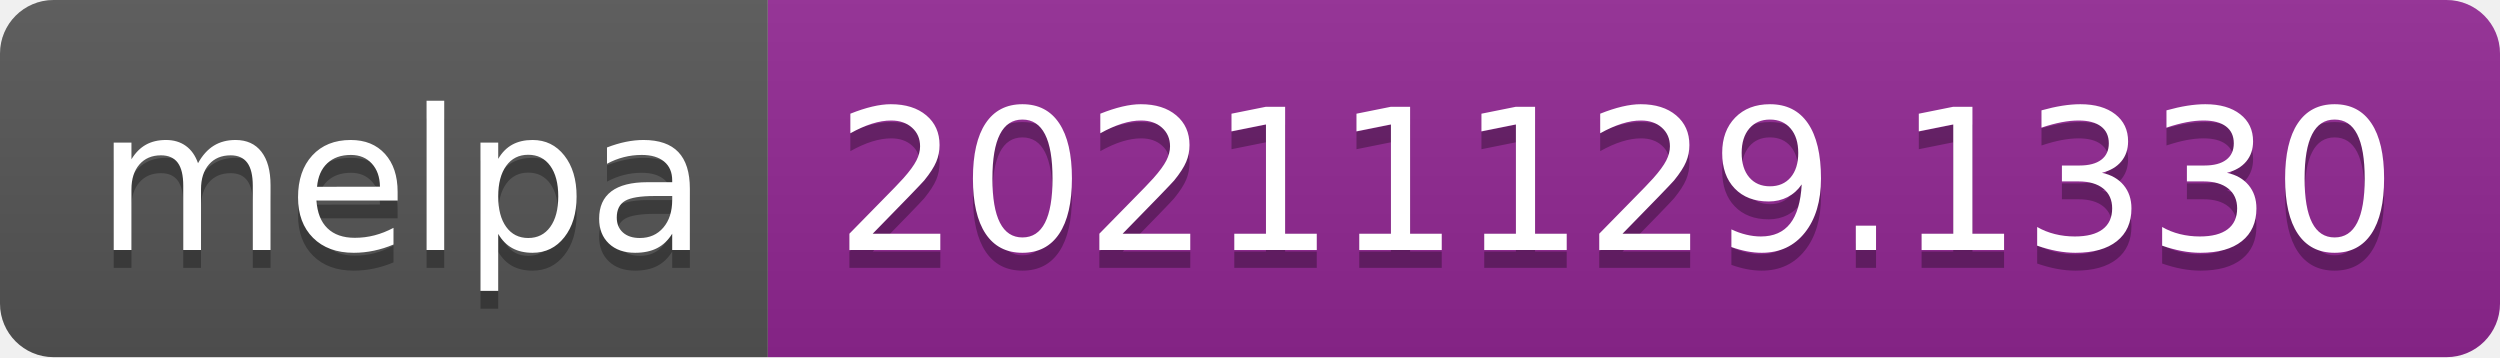
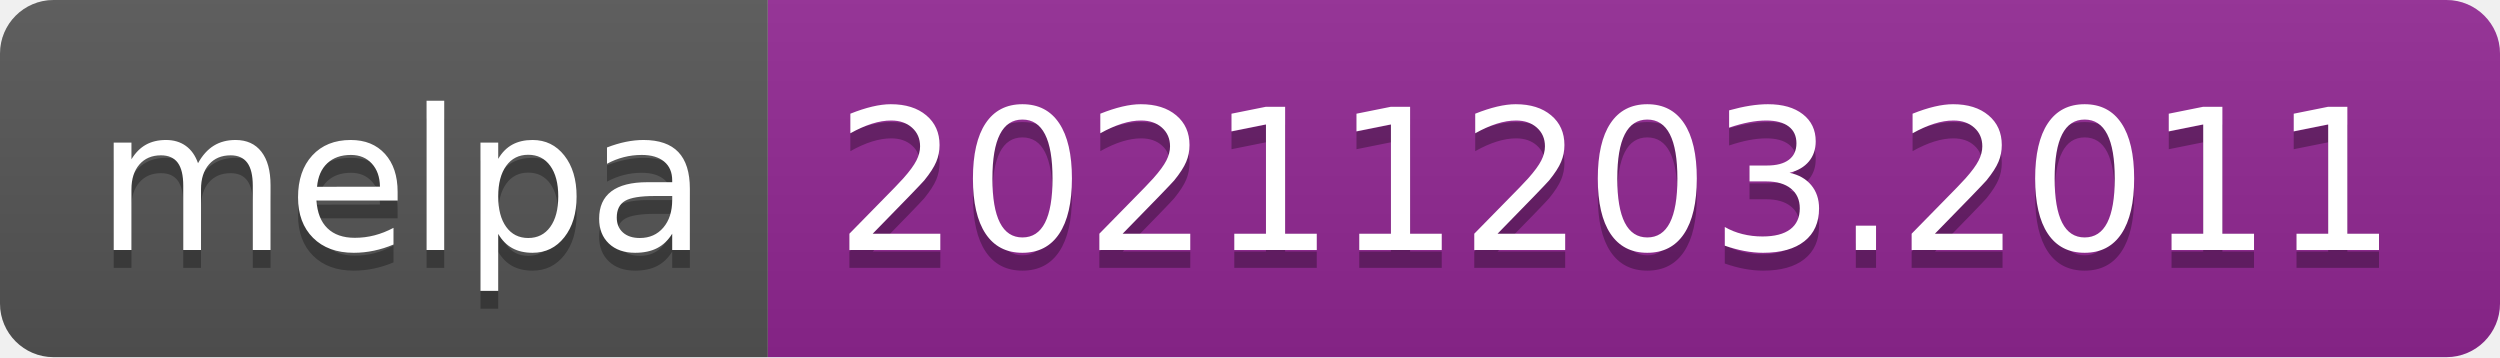
- <svg xmlns="http://www.w3.org/2000/svg" width="140" height="20" role="img" aria-label="melpa: 20211129.1330">
+ <svg xmlns="http://www.w3.org/2000/svg" width="140" height="20" role="img" aria-label="melpa: 20211203.2011">
  <linearGradient id="s" x2="0" y2="100%">
    <stop offset="0" stop-color="#bbb" stop-opacity=".1" />
    <stop offset="1" stop-opacity=".1" />
  </linearGradient>
  <clipPath id="r">
    <rect width="140" height="20" rx="3" fill="#fff" />
  </clipPath>
  <g clip-path="url(#r)">
    <rect width="43" height="20" fill="#555" />
    <rect x="43" width="97" height="20" fill="#922793" />
    <rect width="140" height="20" fill="url(#s)" />
  </g>
  <g fill="#fff" text-anchor="middle" font-family="Verdana,Geneva,DejaVu Sans,sans-serif" text-rendering="geometricPrecision" font-size="110">
    <text aria-hidden="true" x="225" y="150" fill="#010101" fill-opacity=".3" transform="scale(.1)" textLength="330">melpa</text>
    <text x="225" y="140" transform="scale(.1)" fill="#fff" textLength="330">melpa</text>
-     <text aria-hidden="true" x="905" y="150" fill="#010101" fill-opacity=".3" transform="scale(.1)" textLength="870">20211129.1330</text>
-     <text x="905" y="140" transform="scale(.1)" fill="#fff" textLength="870">20211129.1330</text>
+     <text aria-hidden="true" x="905" y="150" fill="#010101" fill-opacity=".3" transform="scale(.1)" textLength="870">20211203.2011</text>
+     <text x="905" y="140" transform="scale(.1)" fill="#fff" textLength="870">20211203.2011</text>
  </g>
</svg>
